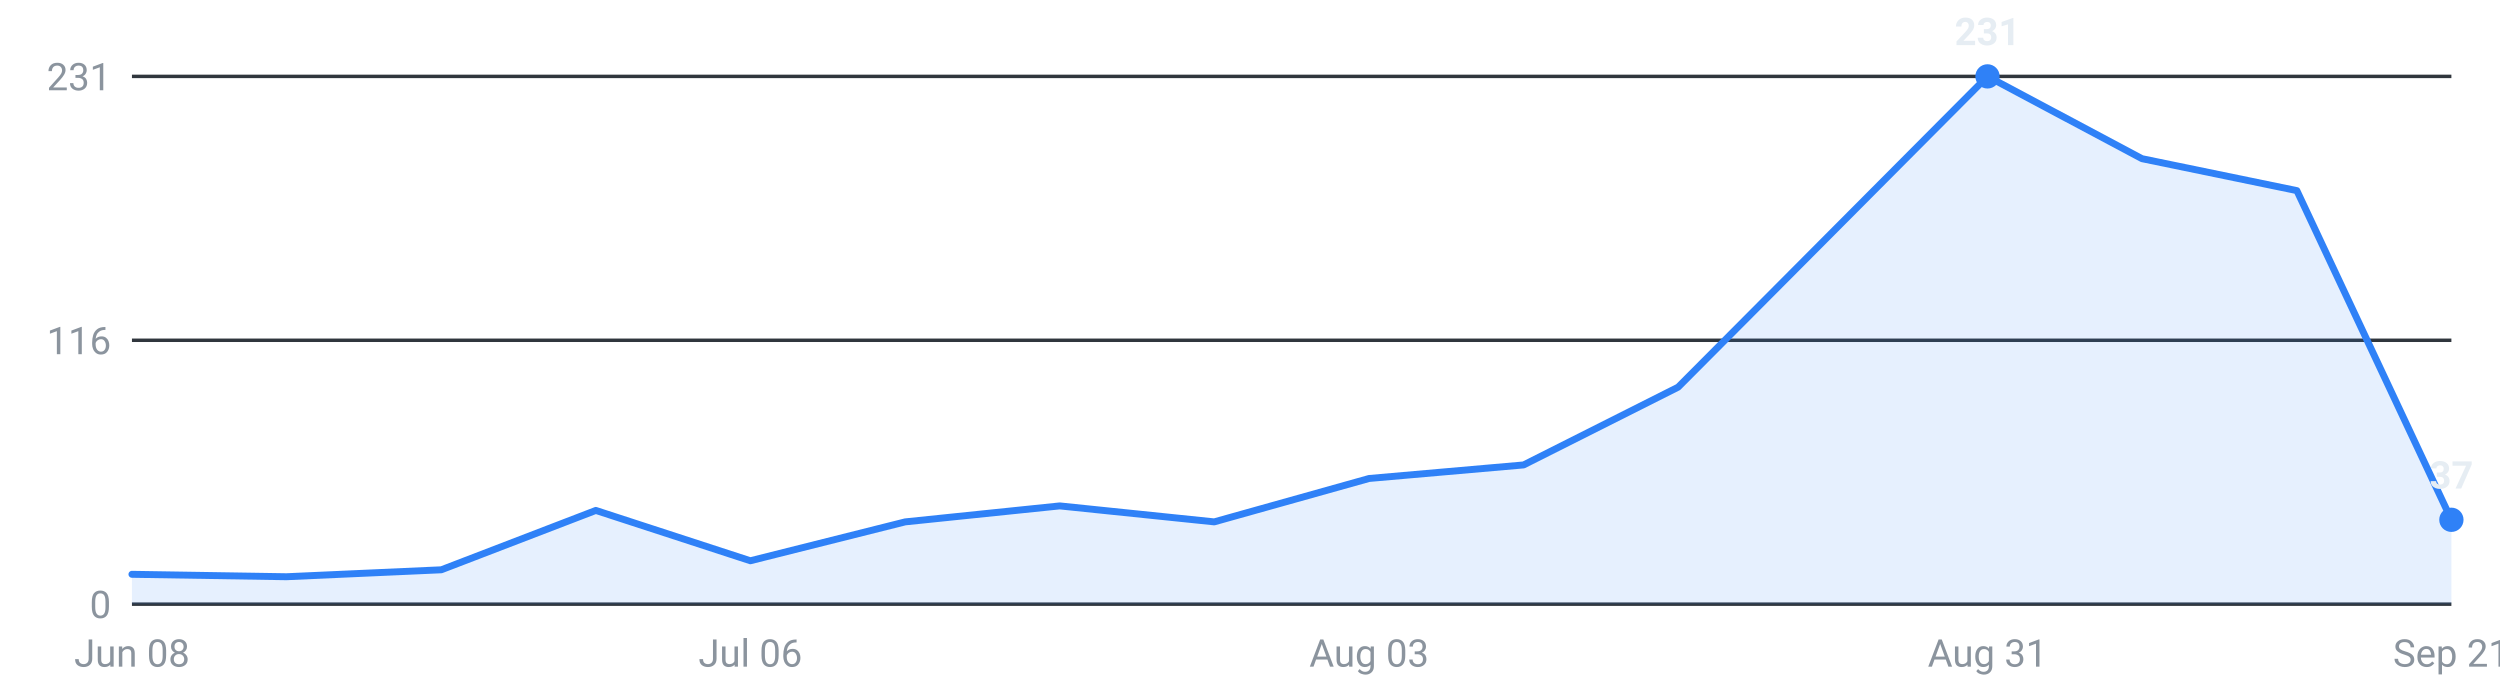
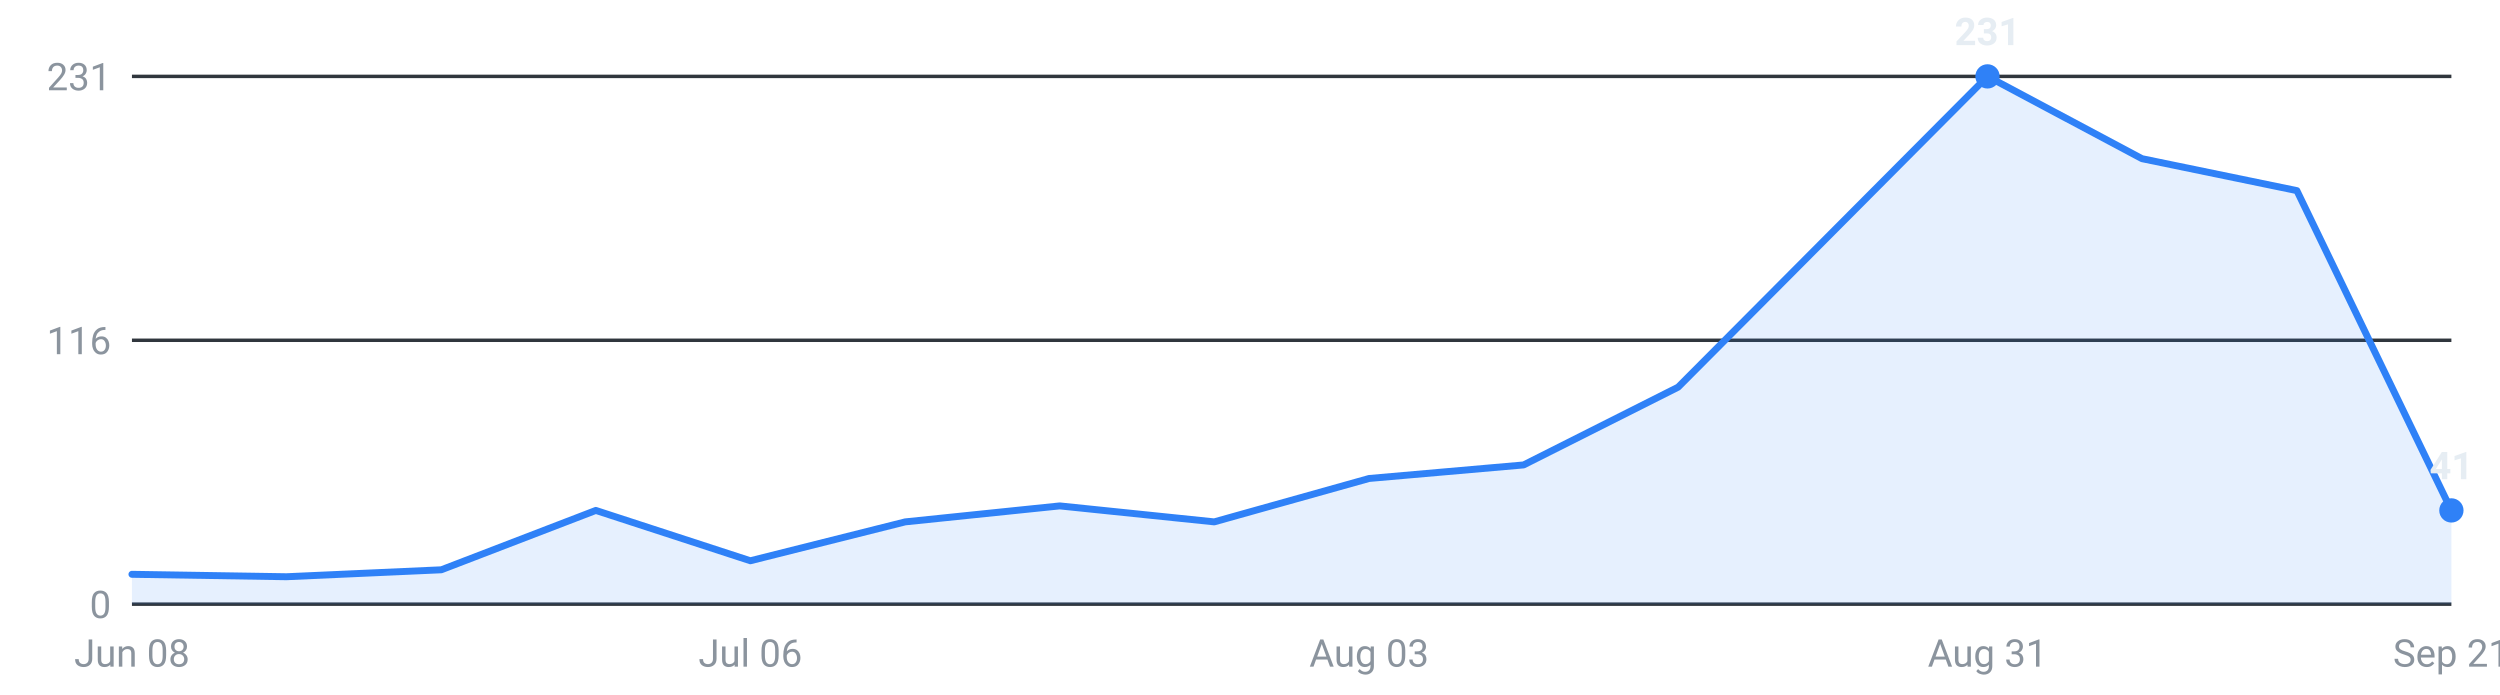
<svg xmlns="http://www.w3.org/2000/svg" viewBox="0 0 720 200" width="720" height="200" role="img" aria-label="Internships posted per week, last 16 weeks">
  <g font-family="-apple-system,Segoe UI,Roboto,sans-serif" font-size="11">
    <line x1="38" y1="174.0" x2="706" y2="174.0" stroke="#30363d" stroke-width="1" />
    <text x="32" y="178.0" text-anchor="end" fill="#8b949e">0</text>
    <line x1="38" y1="98.0" x2="706" y2="98.0" stroke="#30363d" stroke-width="1" />
    <text x="32" y="102.0" text-anchor="end" fill="#8b949e">116</text>
    <line x1="38" y1="22.0" x2="706" y2="22.0" stroke="#30363d" stroke-width="1" />
    <text x="32" y="26.0" text-anchor="end" fill="#8b949e">231</text>
-     <path d="M38.0,174 L38.0,165.4 L82.5,166.1 L127.1,164.1 L171.6,147.0 L216.1,161.5 L260.7,150.3 L305.2,145.7 L349.7,150.3 L394.3,137.8 L438.8,133.9 L483.3,111.5 L527.9,66.7 L572.4,22.0 L616.9,45.7 L661.5,54.9 L706.0,149.7 L706.0,174 Z" fill="#2f81f7" fill-opacity="0.12" />
-     <polyline points="38.0,165.4 82.5,166.1 127.1,164.1 171.6,147.0 216.1,161.5 260.7,150.3 305.2,145.7 349.7,150.3 394.3,137.8 438.8,133.9 483.3,111.5 527.9,66.7 572.4,22.0 616.9,45.7 661.5,54.9 706.0,149.7" fill="none" stroke="#2f81f7" stroke-width="2" stroke-linejoin="round" stroke-linecap="round" />
+     <path d="M38.0,174 L38.0,165.4 L82.5,166.1 L127.1,164.1 L171.6,147.0 L216.1,161.5 L260.7,150.3 L305.2,145.7 L349.7,150.3 L394.3,137.8 L438.8,133.9 L483.3,111.5 L527.9,66.7 L572.4,22.0 L616.9,45.7 L661.5,54.9 L706.0,147.0 L706.0,174 Z" fill="#2f81f7" fill-opacity="0.12" />
+     <polyline points="38.0,165.4 82.5,166.1 127.1,164.1 171.6,147.0 216.1,161.5 260.7,150.3 305.2,145.7 349.7,150.3 394.3,137.8 438.8,133.9 483.3,111.5 527.9,66.7 572.4,22.0 616.9,45.7 661.5,54.9 706.0,147.0" fill="none" stroke="#2f81f7" stroke-width="2" stroke-linejoin="round" stroke-linecap="round" />
    <circle cx="572.4" cy="22.0" r="3.5" fill="#2f81f7" />
    <text x="572.4" y="13.0" text-anchor="middle" fill="#e6edf3" font-weight="600">231</text>
-     <circle cx="706.0" cy="149.7" r="3.5" fill="#2f81f7" />
-     <text x="706.0" y="140.7" text-anchor="middle" fill="#e6edf3" font-weight="600">37</text>
+     <circle cx="706.0" cy="147.0" r="3.5" fill="#2f81f7" />
+     <text x="706.0" y="138.0" text-anchor="middle" fill="#e6edf3" font-weight="600">41</text>
    <text x="38.0" y="192" text-anchor="middle" fill="#8b949e">Jun 08</text>
    <text x="216.1" y="192" text-anchor="middle" fill="#8b949e">Jul 06</text>
    <text x="394.3" y="192" text-anchor="middle" fill="#8b949e">Aug 03</text>
    <text x="572.4" y="192" text-anchor="middle" fill="#8b949e">Aug 31</text>
    <text x="706.0" y="192" text-anchor="middle" fill="#8b949e">Sep 21</text>
  </g>
</svg>
